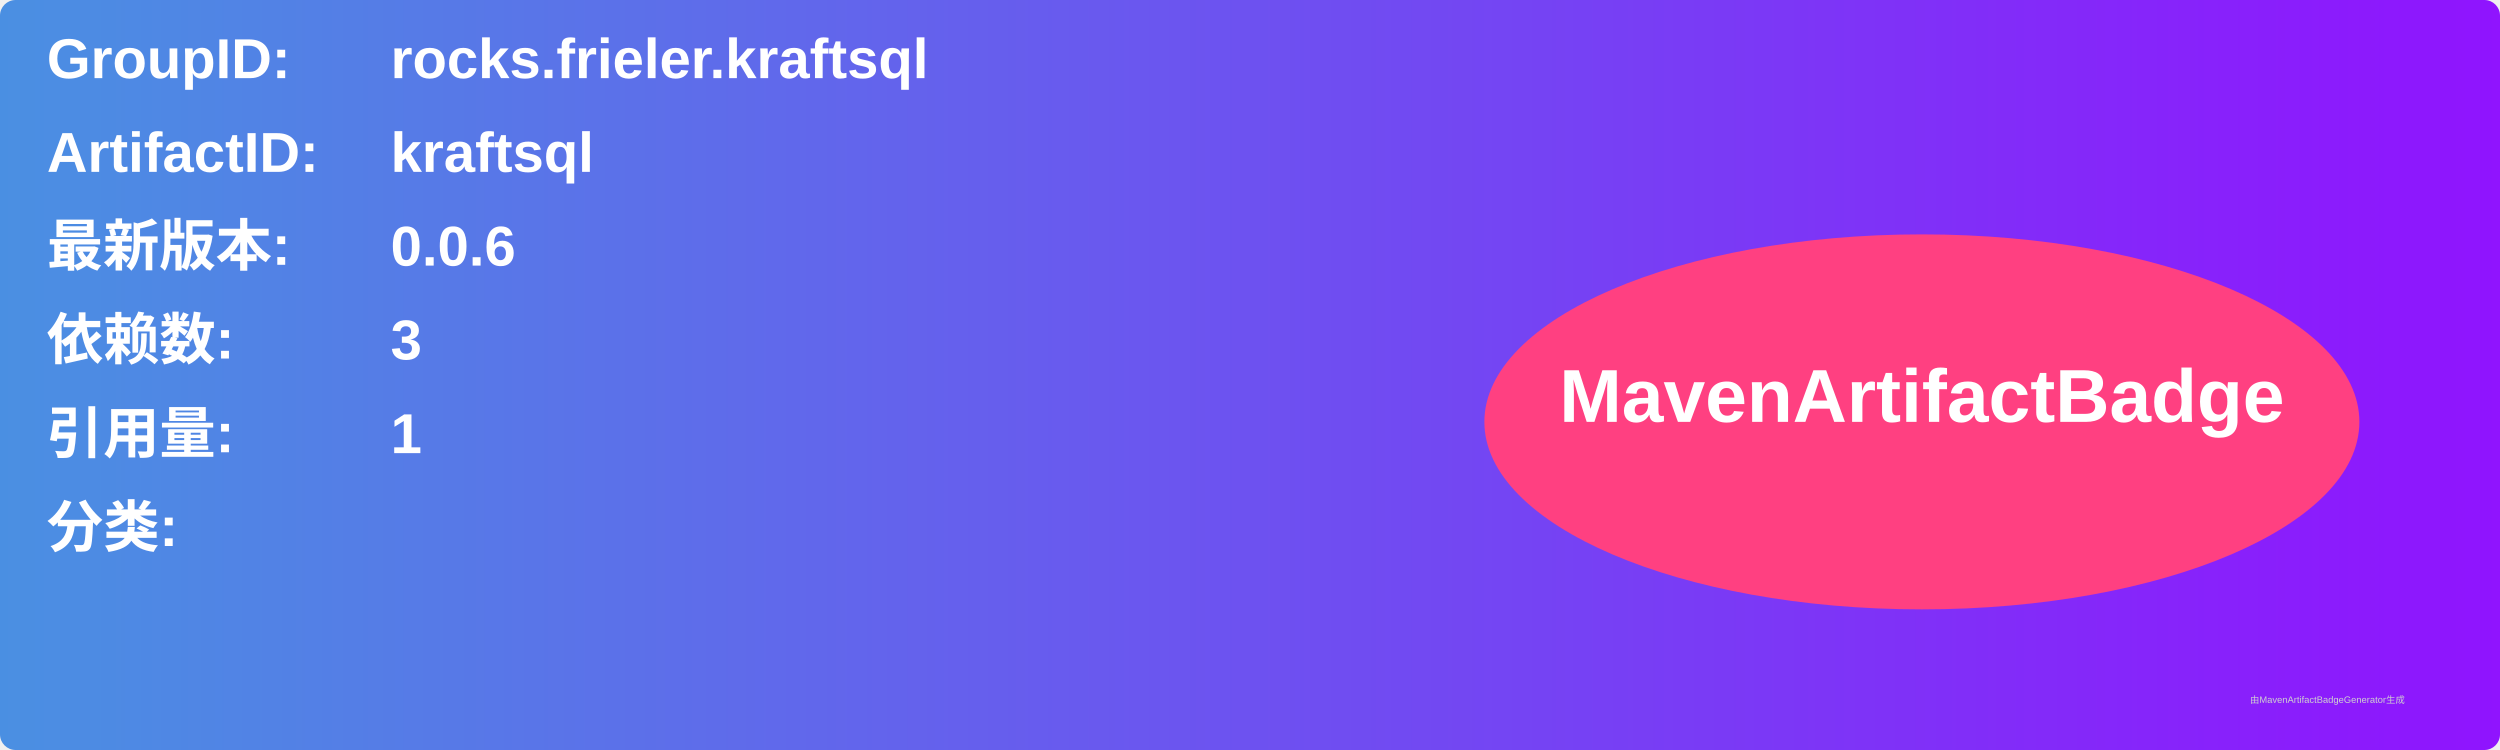
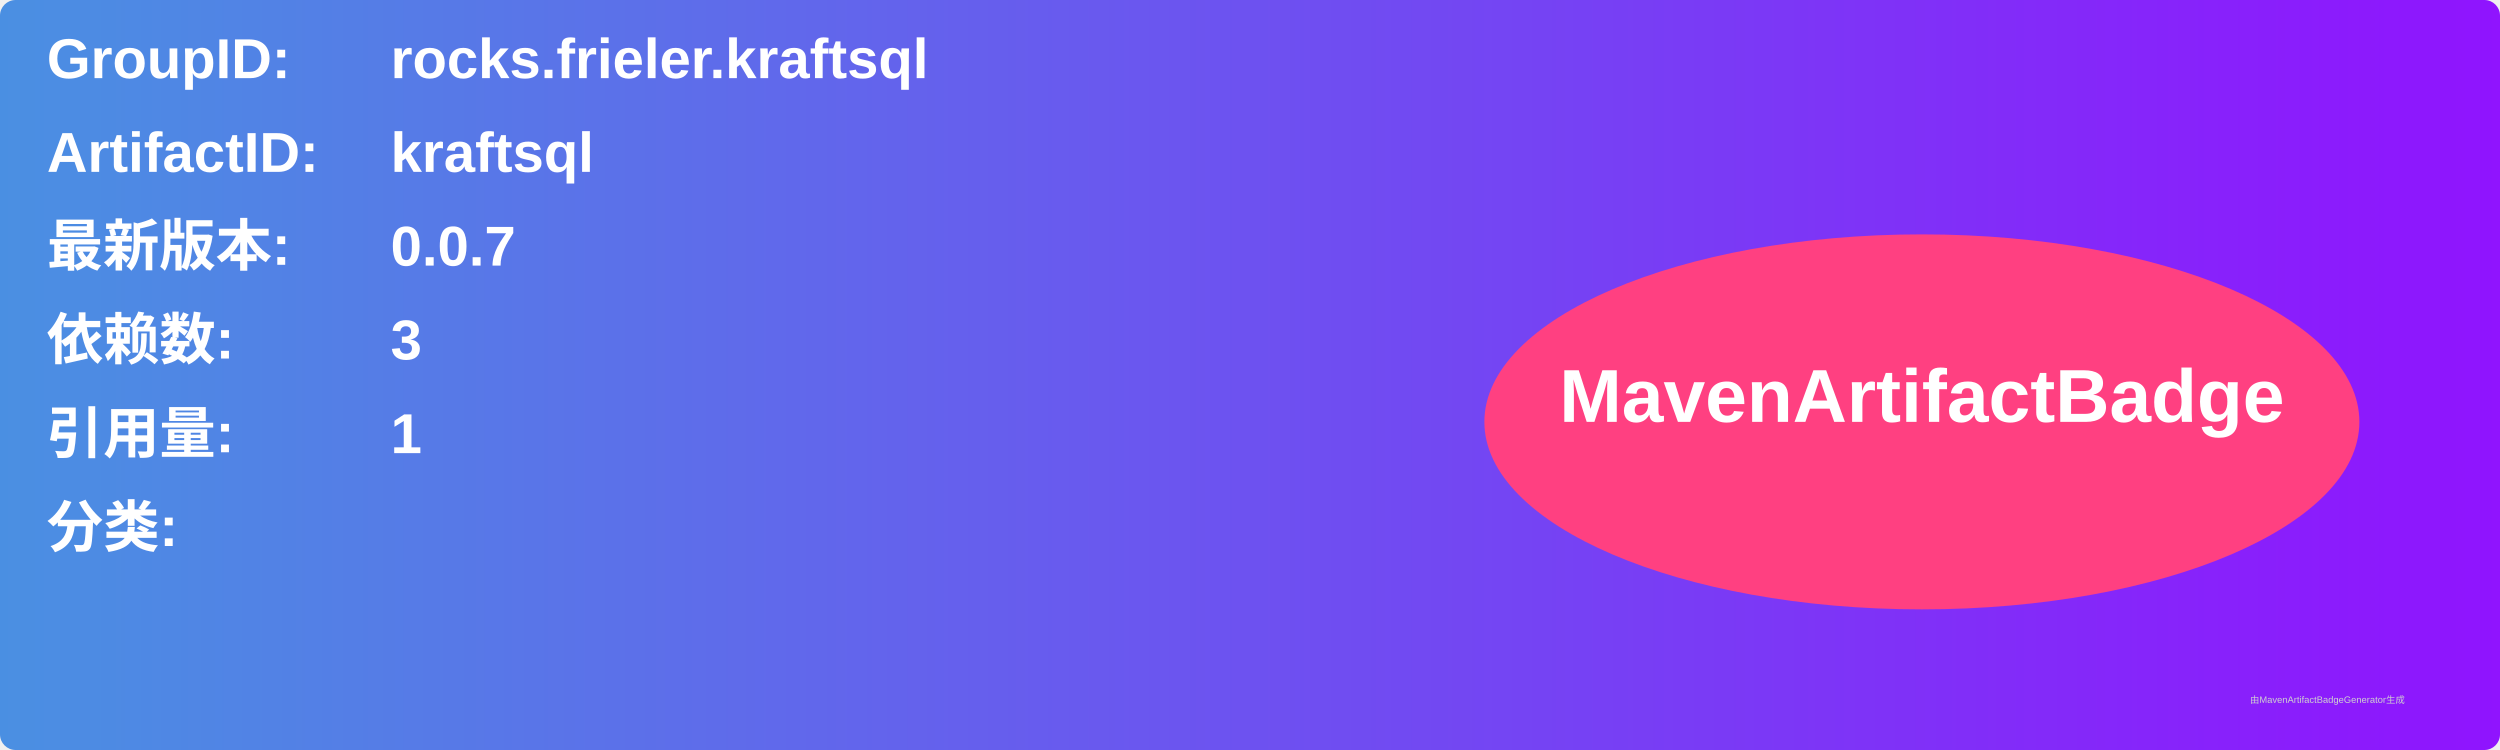
<svg xmlns="http://www.w3.org/2000/svg" width="800" height="240" viewBox="0 0 800 240">
  <linearGradient id="grad" x1="0%" y1="0%" x2="100%" y2="0%">
    <stop offset="0%" stop-color="#4a90e2" />
    <stop offset="100%" stop-color="#9013fe" />
  </linearGradient>
  <rect width="100%" height="100%" rx="5" ry="5" fill="url(#grad)" />
  <g transform="translate(15, 15)">
    <text x="0" y="10" font-family="Arial" font-size="18" fill="white" font-weight="bold" width="260">GroupID:</text>
    <text x="110" y="10" font-family="Arial" font-size="18" fill="white" font-weight="bold" width="460">rocks.frieler.kraftsql</text>
    <text x="0" y="40" font-family="Arial" font-size="18" fill="white" font-weight="bold" width="260">ArtifactID:</text>
    <text x="110" y="40" font-family="Arial" font-size="18" fill="white" font-weight="bold" width="460">kraftsql</text>
    <text x="0" y="70" font-family="Arial" font-size="18" fill="white" font-weight="bold">最新版本:</text>
    <text x="110" y="70" font-family="Arial" font-size="18" fill="white" font-weight="bold">
-       <tspan font-weight="bold">0.0.6</tspan>
+       <tspan font-weight="bold">0.0.7</tspan>
    </text>
    <text x="0" y="100" font-family="Arial" font-size="18" fill="white" font-weight="bold">依赖数: </text>
    <text x="110" y="100" font-family="Arial" font-size="18" fill="white">
      <tspan font-weight="bold">3</tspan>
    </text>
    <text x="0" y="130" font-family="Arial" font-size="18" fill="white" font-weight="bold">引用量: </text>
    <text x="110" y="130" font-family="Arial" font-size="18" fill="white">
      <tspan font-weight="bold">1</tspan>
    </text>
    <text x="0" y="160" font-family="Arial" font-size="18" fill="white" font-weight="bold">分类:</text>
    <text x="10" y="190" font-family="Arial" font-size="10" fill="white">
      <tspan font-weight="bold" />
    </text>
    <ellipse cx="600" cy="120" rx="140" ry="60" fill="#ff4081" />
    <text x="600" y="120" text-anchor="middle" font-family="Arial" font-size="24" fill="white" font-weight="bold">MavenArtifactBadge</text>
  </g>
  <text x="720" y="225" font-family="Arial" font-size="3" fill="#d0d0d0">由MavenArtifactBadgeGenerator生成</text>
</svg>
